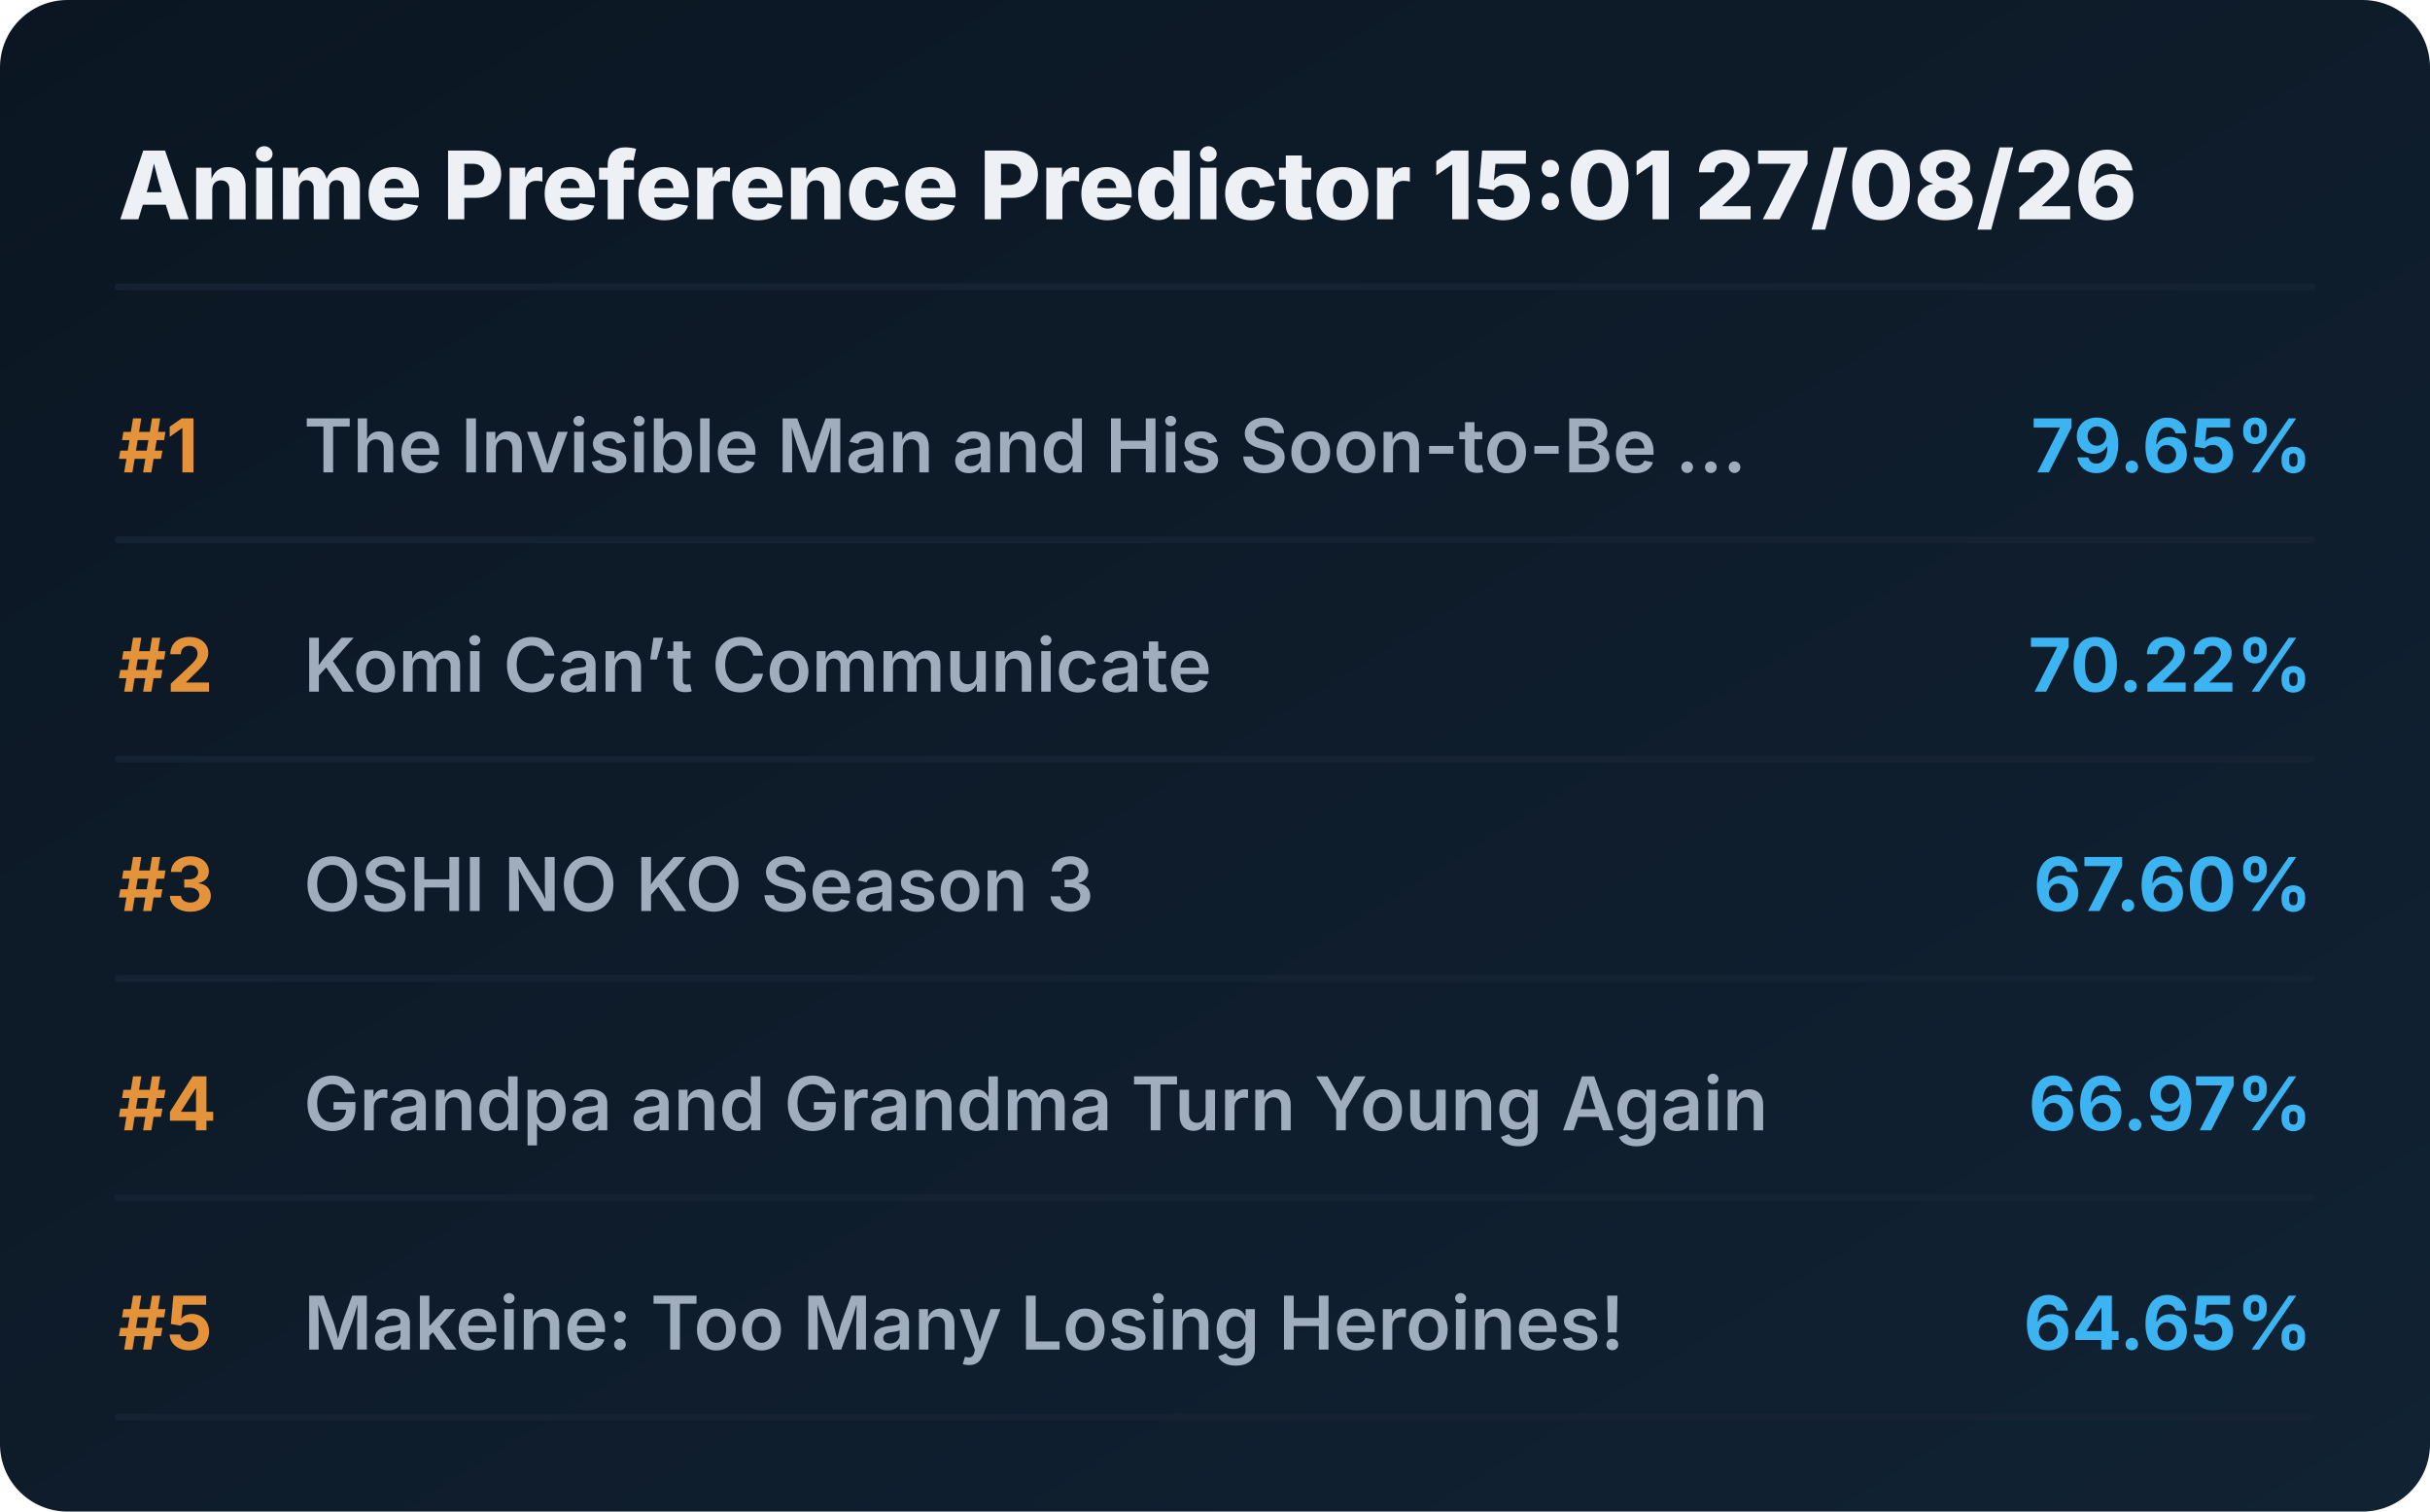
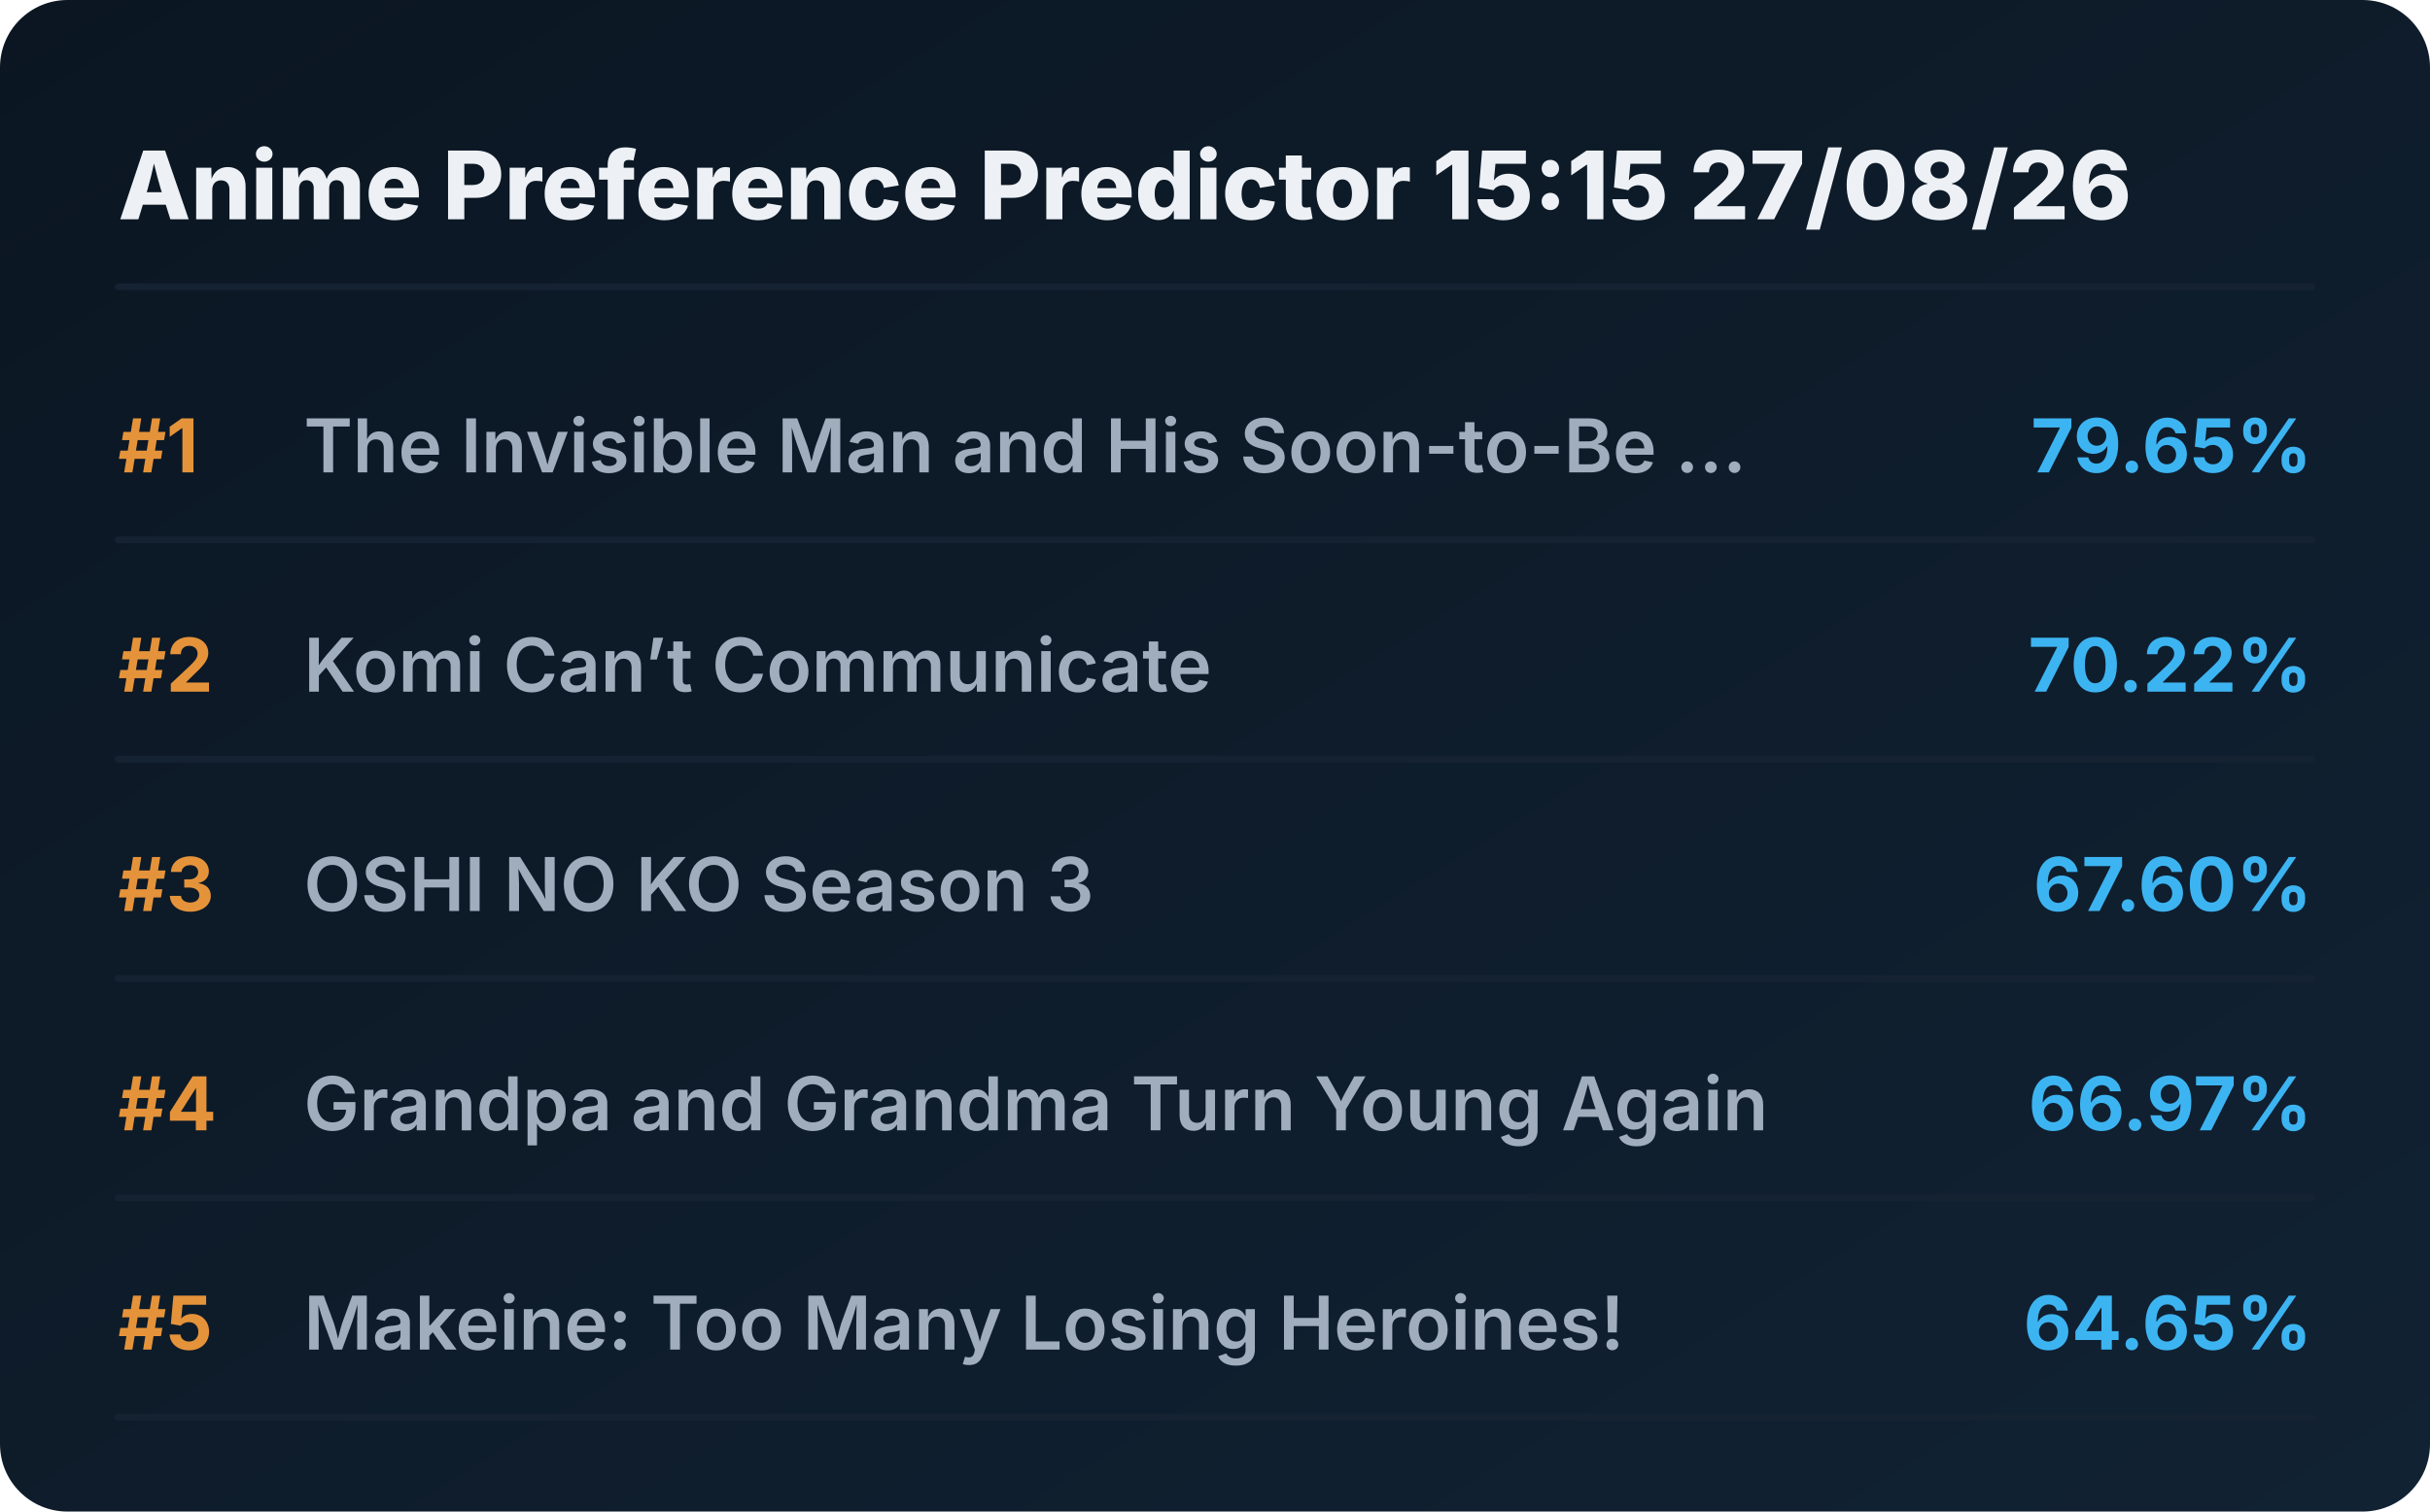
<svg xmlns="http://www.w3.org/2000/svg" viewBox="0 0 720 448" preserveAspectRatio="xMidYMid meet" style="width: 100%; height: auto; max-width: 720px;">
  <defs>
    <linearGradient id="boxGrad" x1="0%" y1="0%" x2="100%" y2="100%">
      <stop offset="0%" stop-color="#0b1622" />
      <stop offset="100%" stop-color="#112233" />
    </linearGradient>
    <clipPath id="titleClip">
      <rect x="90" y="0" width="510" height="100%" />
    </clipPath>
  </defs>
  <style>
    .bg { fill: url(#boxGrad); rx: 20px; }
    .header { font-family: 'Overpass', 'Inter', system-ui, sans-serif; font-weight: 800; font-size: 28px; fill: #edf1f5; }
    .rank { font-family: 'Overpass', 'Inter', system-ui, sans-serif; font-weight: 700; font-size: 22px; fill: #e5933a; }
    .title { font-family: 'Overpass', 'Inter', system-ui, sans-serif; font-weight: 600; font-size: 22px; fill: #9fadbd; }
    .score { font-family: 'Overpass', 'Inter', system-ui, sans-serif; font-weight: 700; font-size: 22px; fill: #3db4f2; }
    .line { stroke: #152232; stroke-width: 2; stroke-linecap: round; }
  </style>
  <rect class="bg" width="720" height="448" />
-   <text x="35" y="65" class="header">Anime Preference Predictor 15:01 27/08/26</text>
+   <text x="35" y="65" class="header">Anime Preference Predictor 15:15 27/08/26</text>
  <line x1="35" y1="85" x2="685" y2="85" class="line" />
  <g transform="translate(0, 0)">
    <text x="35" y="140" class="rank">#1</text>
    <text x="90" y="140" class="title">The Invisible Man and His Soon-to-Be ...</text>
    <text x="685" y="140" class="score" text-anchor="end">79.65%</text>
    <line x1="35" y1="160" x2="685" y2="160" class="line" />
  </g>
  <g transform="translate(0, 65)">
    <text x="35" y="140" class="rank">#2</text>
    <text x="90" y="140" class="title">Komi Can’t Communicate</text>
    <text x="685" y="140" class="score" text-anchor="end">70.22%</text>
    <line x1="35" y1="160" x2="685" y2="160" class="line" />
  </g>
  <g transform="translate(0, 130)">
    <text x="35" y="140" class="rank">#3</text>
    <text x="90" y="140" class="title">OSHI NO KO Season 3</text>
    <text x="685" y="140" class="score" text-anchor="end">67.60%</text>
    <line x1="35" y1="160" x2="685" y2="160" class="line" />
  </g>
  <g transform="translate(0, 195)">
    <text x="35" y="140" class="rank">#4</text>
    <text x="90" y="140" class="title">Grandpa and Grandma Turn Young Again</text>
    <text x="685" y="140" class="score" text-anchor="end">66.97%</text>
    <line x1="35" y1="160" x2="685" y2="160" class="line" />
  </g>
  <g transform="translate(0, 260)">
    <text x="35" y="140" class="rank">#5</text>
    <text x="90" y="140" class="title">Makeine: Too Many Losing Heroines!</text>
    <text x="685" y="140" class="score" text-anchor="end">64.65%</text>
    <line x1="35" y1="160" x2="685" y2="160" class="line" />
  </g>
</svg>
